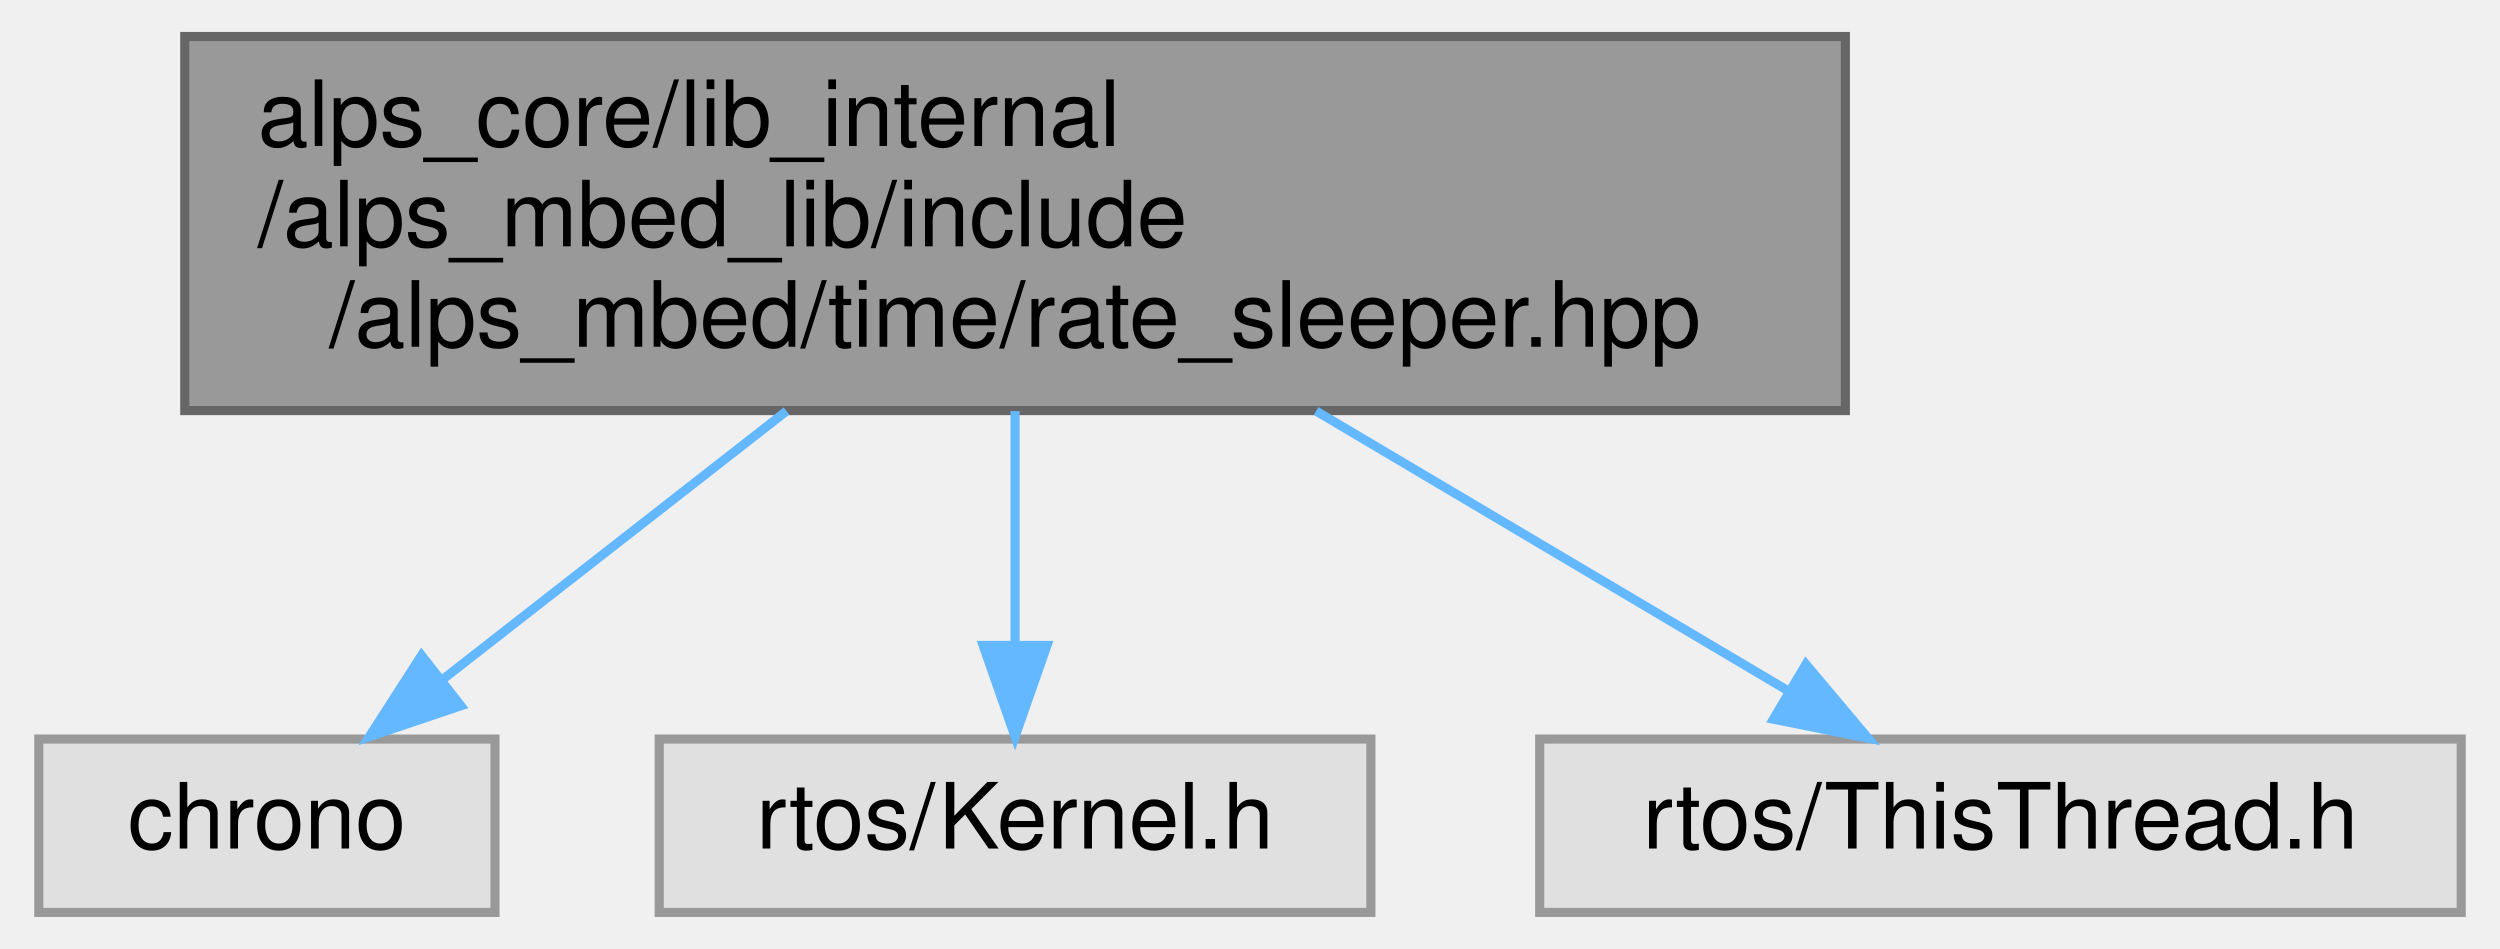
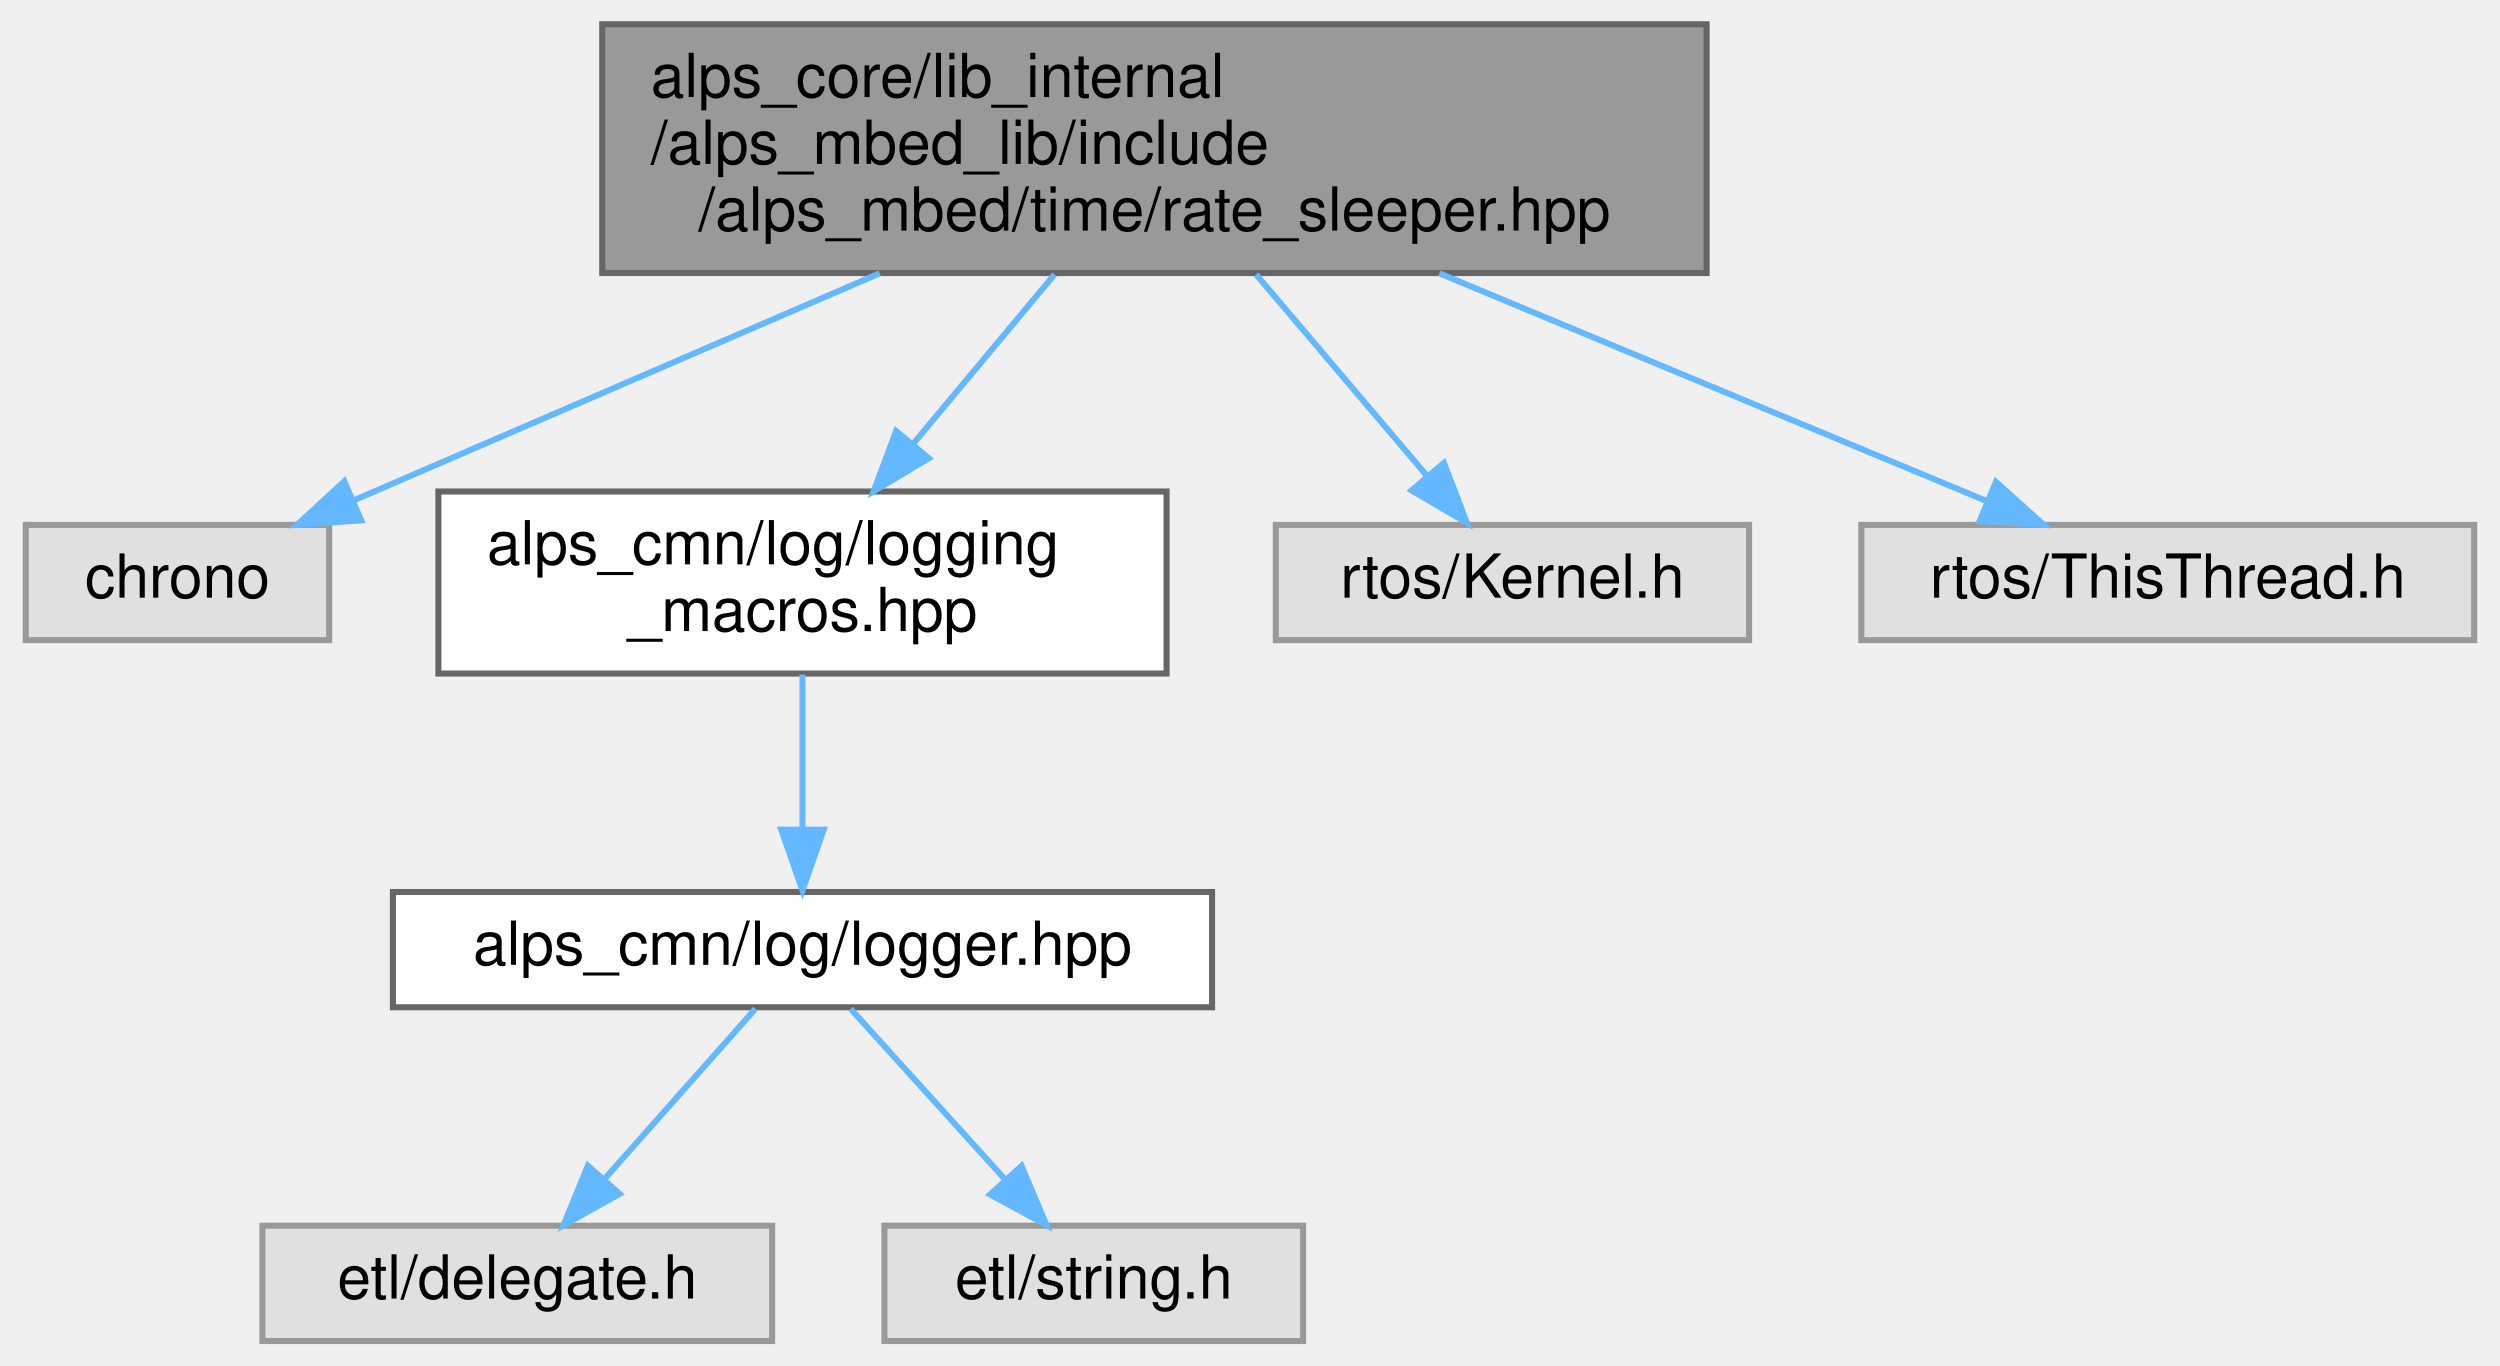
- <svg xmlns="http://www.w3.org/2000/svg" xmlns:xlink="http://www.w3.org/1999/xlink" width="274pt" height="104pt" viewBox="0.00 0.00 273.50 104.00">
-   <g id="graph0" class="graph" transform="scale(1 1) rotate(0) translate(4 100)">
+ <svg xmlns="http://www.w3.org/2000/svg" xmlns:xlink="http://www.w3.org/1999/xlink" width="412pt" height="225pt" viewBox="0.00 0.00 411.50 225.00">
+   <g id="graph0" class="graph" transform="scale(1 1) rotate(0) translate(4 221)">
    <g id="Node000001" class="node">
      <g id="a_Node000001">
        <a xlink:title="マイコンの実行周期を安定させるためのSleep関数を提供">
-           <polygon fill="#999999" stroke="#666666" points="198,-96 16,-96 16,-55 198,-55 198,-96" />
-           <text text-anchor="start" x="24" y="-84" font-family="Helvetica,sans-Serif" font-size="10.00">alps_core/lib_internal</text>
-           <text text-anchor="start" x="24" y="-73" font-family="Helvetica,sans-Serif" font-size="10.00">/alps_mbed_lib/include</text>
-           <text text-anchor="middle" x="107" y="-62" font-family="Helvetica,sans-Serif" font-size="10.00">/alps_mbed/time/rate_sleeper.hpp</text>
+           <polygon fill="#999999" stroke="#666666" points="277,-217 95,-217 95,-176 277,-176 277,-217" />
+           <text text-anchor="start" x="103" y="-205" font-family="Helvetica,sans-Serif" font-size="10.00">alps_core/lib_internal</text>
+           <text text-anchor="start" x="103" y="-194" font-family="Helvetica,sans-Serif" font-size="10.00">/alps_mbed_lib/include</text>
+           <text text-anchor="middle" x="186" y="-183" font-family="Helvetica,sans-Serif" font-size="10.00">/alps_mbed/time/rate_sleeper.hpp</text>
        </a>
      </g>
    </g>
    <g id="Node000002" class="node">
      <g id="a_Node000002">
        <a xlink:title=" ">
-           <polygon fill="#e0e0e0" stroke="#999999" points="50,-19 0,-19 0,0 50,0 50,-19" />
-           <text text-anchor="middle" x="25" y="-7" font-family="Helvetica,sans-Serif" font-size="10.00">chrono</text>
+           <polygon fill="#e0e0e0" stroke="#999999" points="50,-134.5 0,-134.5 0,-115.5 50,-115.5 50,-134.5" />
+           <text text-anchor="middle" x="25" y="-122.5" font-family="Helvetica,sans-Serif" font-size="10.00">chrono</text>
        </a>
      </g>
    </g>
    <g id="edge1_Node000001_Node000002" class="edge">
      <g id="a_edge1_Node000001_Node000002">
        <a xlink:title=" ">
-           <path fill="none" stroke="#63b8ff" d="M81.95,-54.95C69.79,-45.46 55.41,-34.24 44.15,-25.44" />
-           <polygon fill="#63b8ff" stroke="#63b8ff" points="46.26,-22.65 36.22,-19.26 41.95,-28.17 46.26,-22.65" />
+           <path fill="none" stroke="#63b8ff" d="M140.72,-175.96C112.93,-163.96 78.16,-148.95 54.02,-138.53" />
+           <polygon fill="#63b8ff" stroke="#63b8ff" points="55.27,-135.25 44.7,-134.5 52.49,-141.68 55.27,-135.25" />
        </a>
      </g>
    </g>
    <g id="Node000003" class="node">
      <g id="a_Node000003">
-         <a xlink:title=" ">
-           <polygon fill="#e0e0e0" stroke="#999999" points="146,-19 68,-19 68,0 146,0 146,-19" />
-           <text text-anchor="middle" x="107" y="-7" font-family="Helvetica,sans-Serif" font-size="10.00">rtos/Kernel.h</text>
+         <a xlink:href="logging__macros_8hpp.html" target="_top" xlink:title=" ">
+           <polygon fill="white" stroke="#666666" points="188,-140 68,-140 68,-110 188,-110 188,-140" />
+           <text text-anchor="start" x="76" y="-128" font-family="Helvetica,sans-Serif" font-size="10.00">alps_cmn/log/logging</text>
+           <text text-anchor="middle" x="128" y="-117" font-family="Helvetica,sans-Serif" font-size="10.00">_macros.hpp</text>
        </a>
      </g>
    </g>
    <g id="edge2_Node000001_Node000003" class="edge">
      <g id="a_edge2_Node000001_Node000003">
        <a xlink:title=" ">
-           <path fill="none" stroke="#63b8ff" d="M107,-54.95C107,-46.85 107,-37.5 107,-29.47" />
-           <polygon fill="#63b8ff" stroke="#63b8ff" points="110.5,-29.26 107,-19.26 103.5,-29.26 110.5,-29.26" />
+           <path fill="none" stroke="#63b8ff" d="M169.53,-175.77C162.25,-167.04 153.66,-156.75 146.19,-147.8" />
+           <polygon fill="#63b8ff" stroke="#63b8ff" points="148.81,-145.47 139.72,-140.04 143.44,-149.96 148.81,-145.47" />
+         </a>
+       </g>
+     </g>
+     <g id="Node000007" class="node">
+       <g id="a_Node000007">
+         <a xlink:title=" ">
+           <polygon fill="#e0e0e0" stroke="#999999" points="284,-134.5 206,-134.5 206,-115.5 284,-115.5 284,-134.5" />
+           <text text-anchor="middle" x="245" y="-122.5" font-family="Helvetica,sans-Serif" font-size="10.00">rtos/Kernel.h</text>
+         </a>
+       </g>
+     </g>
+     <g id="edge6_Node000001_Node000007" class="edge">
+       <g id="a_edge6_Node000001_Node000007">
+         <a xlink:title=" ">
+           <path fill="none" stroke="#63b8ff" d="M202.75,-175.77C211.6,-165.34 222.35,-152.68 230.79,-142.73" />
+           <polygon fill="#63b8ff" stroke="#63b8ff" points="233.71,-144.71 237.51,-134.82 228.37,-140.18 233.71,-144.71" />
+         </a>
+       </g>
+     </g>
+     <g id="Node000008" class="node">
+       <g id="a_Node000008">
+         <a xlink:title=" ">
+           <polygon fill="#e0e0e0" stroke="#999999" points="403.5,-134.5 302.5,-134.5 302.5,-115.5 403.5,-115.5 403.5,-134.5" />
+           <text text-anchor="middle" x="353" y="-122.5" font-family="Helvetica,sans-Serif" font-size="10.00">rtos/ThisThread.h</text>
+         </a>
+       </g>
+     </g>
+     <g id="edge7_Node000001_Node000008" class="edge">
+       <g id="a_edge7_Node000001_Node000008">
+         <a xlink:title=" ">
+           <path fill="none" stroke="#63b8ff" d="M232.96,-175.96C261.92,-163.9 298.18,-148.81 323.23,-138.39" />
+           <polygon fill="#63b8ff" stroke="#63b8ff" points="324.68,-141.58 332.57,-134.5 321.99,-135.11 324.68,-141.58" />
        </a>
      </g>
    </g>
    <g id="Node000004" class="node">
      <g id="a_Node000004">
-         <a xlink:title=" ">
-           <polygon fill="#e0e0e0" stroke="#999999" points="265.5,-19 164.5,-19 164.5,0 265.5,0 265.5,-19" />
-           <text text-anchor="middle" x="215" y="-7" font-family="Helvetica,sans-Serif" font-size="10.00">rtos/ThisThread.h</text>
+         <a xlink:href="logger_8hpp.html" target="_top" xlink:title=" ">
+           <polygon fill="white" stroke="#666666" points="195.5,-74 60.5,-74 60.5,-55 195.5,-55 195.5,-74" />
+           <text text-anchor="middle" x="128" y="-62" font-family="Helvetica,sans-Serif" font-size="10.00">alps_cmn/log/logger.hpp</text>
        </a>
      </g>
    </g>
-     <g id="edge3_Node000001_Node000004" class="edge">
-       <g id="a_edge3_Node000001_Node000004">
+     <g id="edge3_Node000003_Node000004" class="edge">
+       <g id="a_edge3_Node000003_Node000004">
        <a xlink:title=" ">
-           <path fill="none" stroke="#63b8ff" d="M139.99,-54.95C156.74,-45.03 176.68,-33.21 191.79,-24.25" />
-           <polygon fill="#63b8ff" stroke="#63b8ff" points="193.68,-27.2 200.5,-19.09 190.11,-21.18 193.68,-27.2" />
+           <path fill="none" stroke="#63b8ff" d="M128,-109.84C128,-102.21 128,-92.7 128,-84.45" />
+           <polygon fill="#63b8ff" stroke="#63b8ff" points="131.5,-84.27 128,-74.27 124.5,-84.27 131.5,-84.27" />
+         </a>
+       </g>
+     </g>
+     <g id="Node000005" class="node">
+       <g id="a_Node000005">
+         <a xlink:title=" ">
+           <polygon fill="#e0e0e0" stroke="#999999" points="123,-19 39,-19 39,0 123,0 123,-19" />
+           <text text-anchor="middle" x="81" y="-7" font-family="Helvetica,sans-Serif" font-size="10.00">etl/delegate.h</text>
+         </a>
+       </g>
+     </g>
+     <g id="edge4_Node000004_Node000005" class="edge">
+       <g id="a_edge4_Node000004_Node000005">
+         <a xlink:title=" ">
+           <path fill="none" stroke="#63b8ff" d="M120.24,-54.75C113.53,-47.18 103.66,-36.05 95.49,-26.84" />
+           <polygon fill="#63b8ff" stroke="#63b8ff" points="97.87,-24.25 88.62,-19.09 92.63,-28.89 97.87,-24.25" />
+         </a>
+       </g>
+     </g>
+     <g id="Node000006" class="node">
+       <g id="a_Node000006">
+         <a xlink:title=" ">
+           <polygon fill="#e0e0e0" stroke="#999999" points="210.5,-19 141.5,-19 141.5,0 210.5,0 210.5,-19" />
+           <text text-anchor="middle" x="176" y="-7" font-family="Helvetica,sans-Serif" font-size="10.00">etl/string.h</text>
+         </a>
+       </g>
+     </g>
+     <g id="edge5_Node000004_Node000006" class="edge">
+       <g id="a_edge5_Node000004_Node000006">
+         <a xlink:title=" ">
+           <path fill="none" stroke="#63b8ff" d="M135.93,-54.75C142.85,-47.11 153.07,-35.82 161.45,-26.56" />
+           <polygon fill="#63b8ff" stroke="#63b8ff" points="164.1,-28.85 168.22,-19.09 158.91,-24.15 164.1,-28.85" />
        </a>
      </g>
    </g>
  </g>
</svg>
